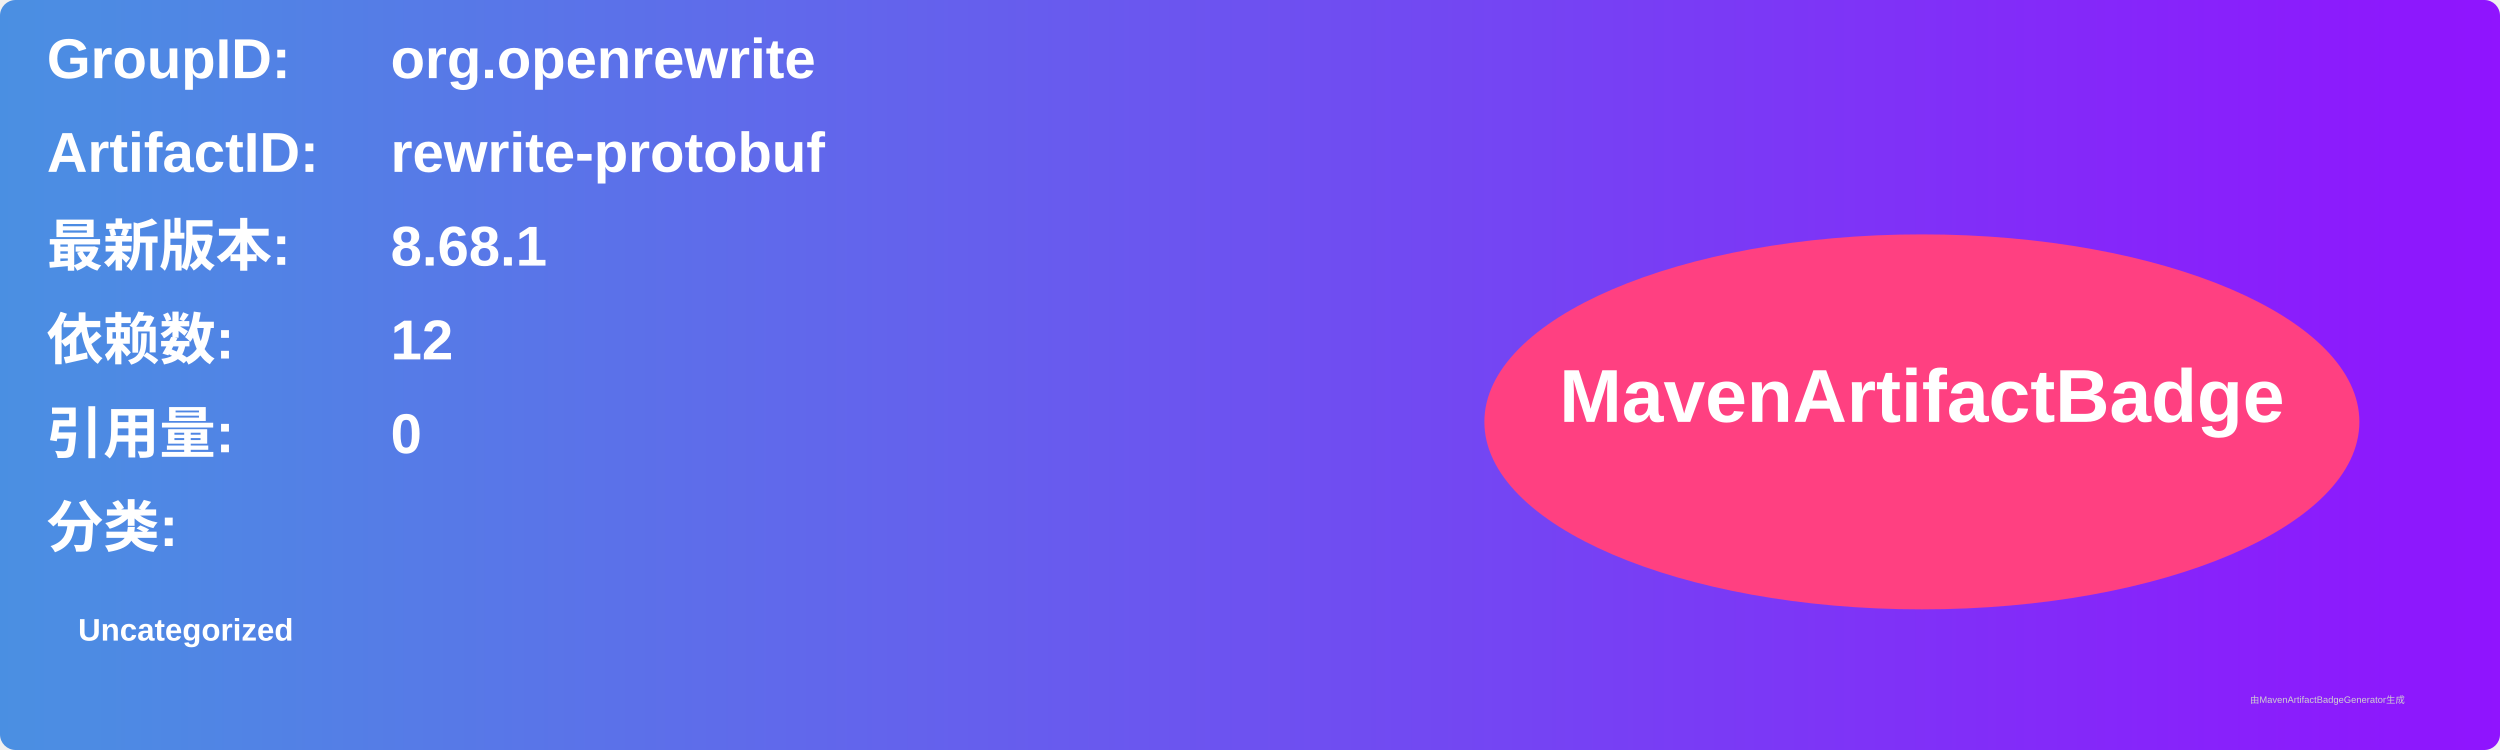
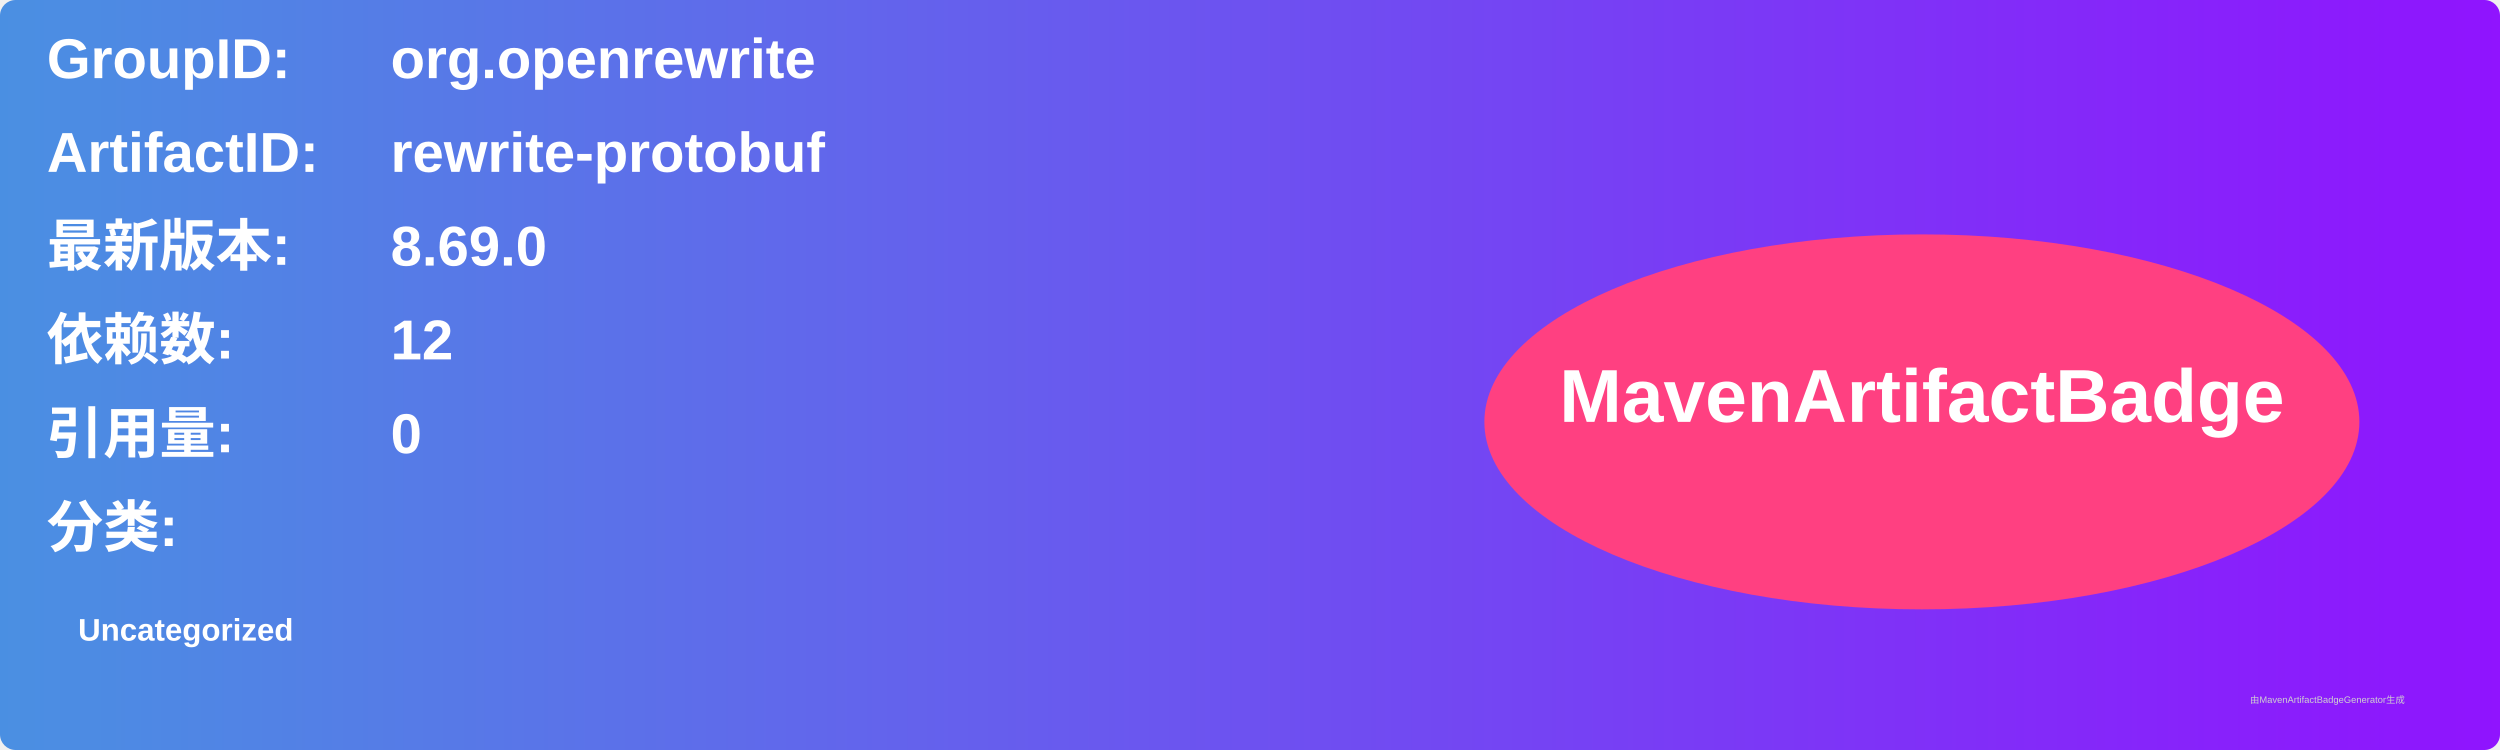
<svg xmlns="http://www.w3.org/2000/svg" width="800" height="240" viewBox="0 0 800 240">
  <linearGradient id="grad" x1="0%" y1="0%" x2="100%" y2="0%">
    <stop offset="0%" stop-color="#4a90e2" />
    <stop offset="100%" stop-color="#9013fe" />
  </linearGradient>
  <rect width="100%" height="100%" rx="5" ry="5" fill="url(#grad)" />
  <g transform="translate(15, 15)">
    <text x="0" y="10" font-family="Arial" font-size="18" fill="white" font-weight="bold" width="260">GroupID:</text>
    <text x="110" y="10" font-family="Arial" font-size="18" fill="white" font-weight="bold" width="460">org.openrewrite</text>
    <text x="0" y="40" font-family="Arial" font-size="18" fill="white" font-weight="bold" width="260">ArtifactID:</text>
    <text x="110" y="40" font-family="Arial" font-size="18" fill="white" font-weight="bold" width="460">rewrite-protobuf</text>
    <text x="0" y="70" font-family="Arial" font-size="18" fill="white" font-weight="bold">最新版本:</text>
    <text x="110" y="70" font-family="Arial" font-size="18" fill="white" font-weight="bold">
-       <tspan font-weight="bold">8.68.1</tspan>
+       <tspan font-weight="bold">8.69.0</tspan>
    </text>
    <text x="0" y="100" font-family="Arial" font-size="18" fill="white" font-weight="bold">依赖数: </text>
    <text x="110" y="100" font-family="Arial" font-size="18" fill="white">
      <tspan font-weight="bold">12</tspan>
    </text>
    <text x="0" y="130" font-family="Arial" font-size="18" fill="white" font-weight="bold">引用量: </text>
    <text x="110" y="130" font-family="Arial" font-size="18" fill="white">
      <tspan font-weight="bold">0</tspan>
    </text>
    <text x="0" y="160" font-family="Arial" font-size="18" fill="white" font-weight="bold">分类:</text>
    <text x="10" y="190" font-family="Arial" font-size="10" fill="white">
      <tspan font-weight="bold">Uncategorized</tspan>
    </text>
    <ellipse cx="600" cy="120" rx="140" ry="60" fill="#ff4081" />
    <text x="600" y="120" text-anchor="middle" font-family="Arial" font-size="24" fill="white" font-weight="bold">MavenArtifactBadge</text>
  </g>
  <text x="720" y="225" font-family="Arial" font-size="3" fill="#d0d0d0">由MavenArtifactBadgeGenerator生成</text>
</svg>
